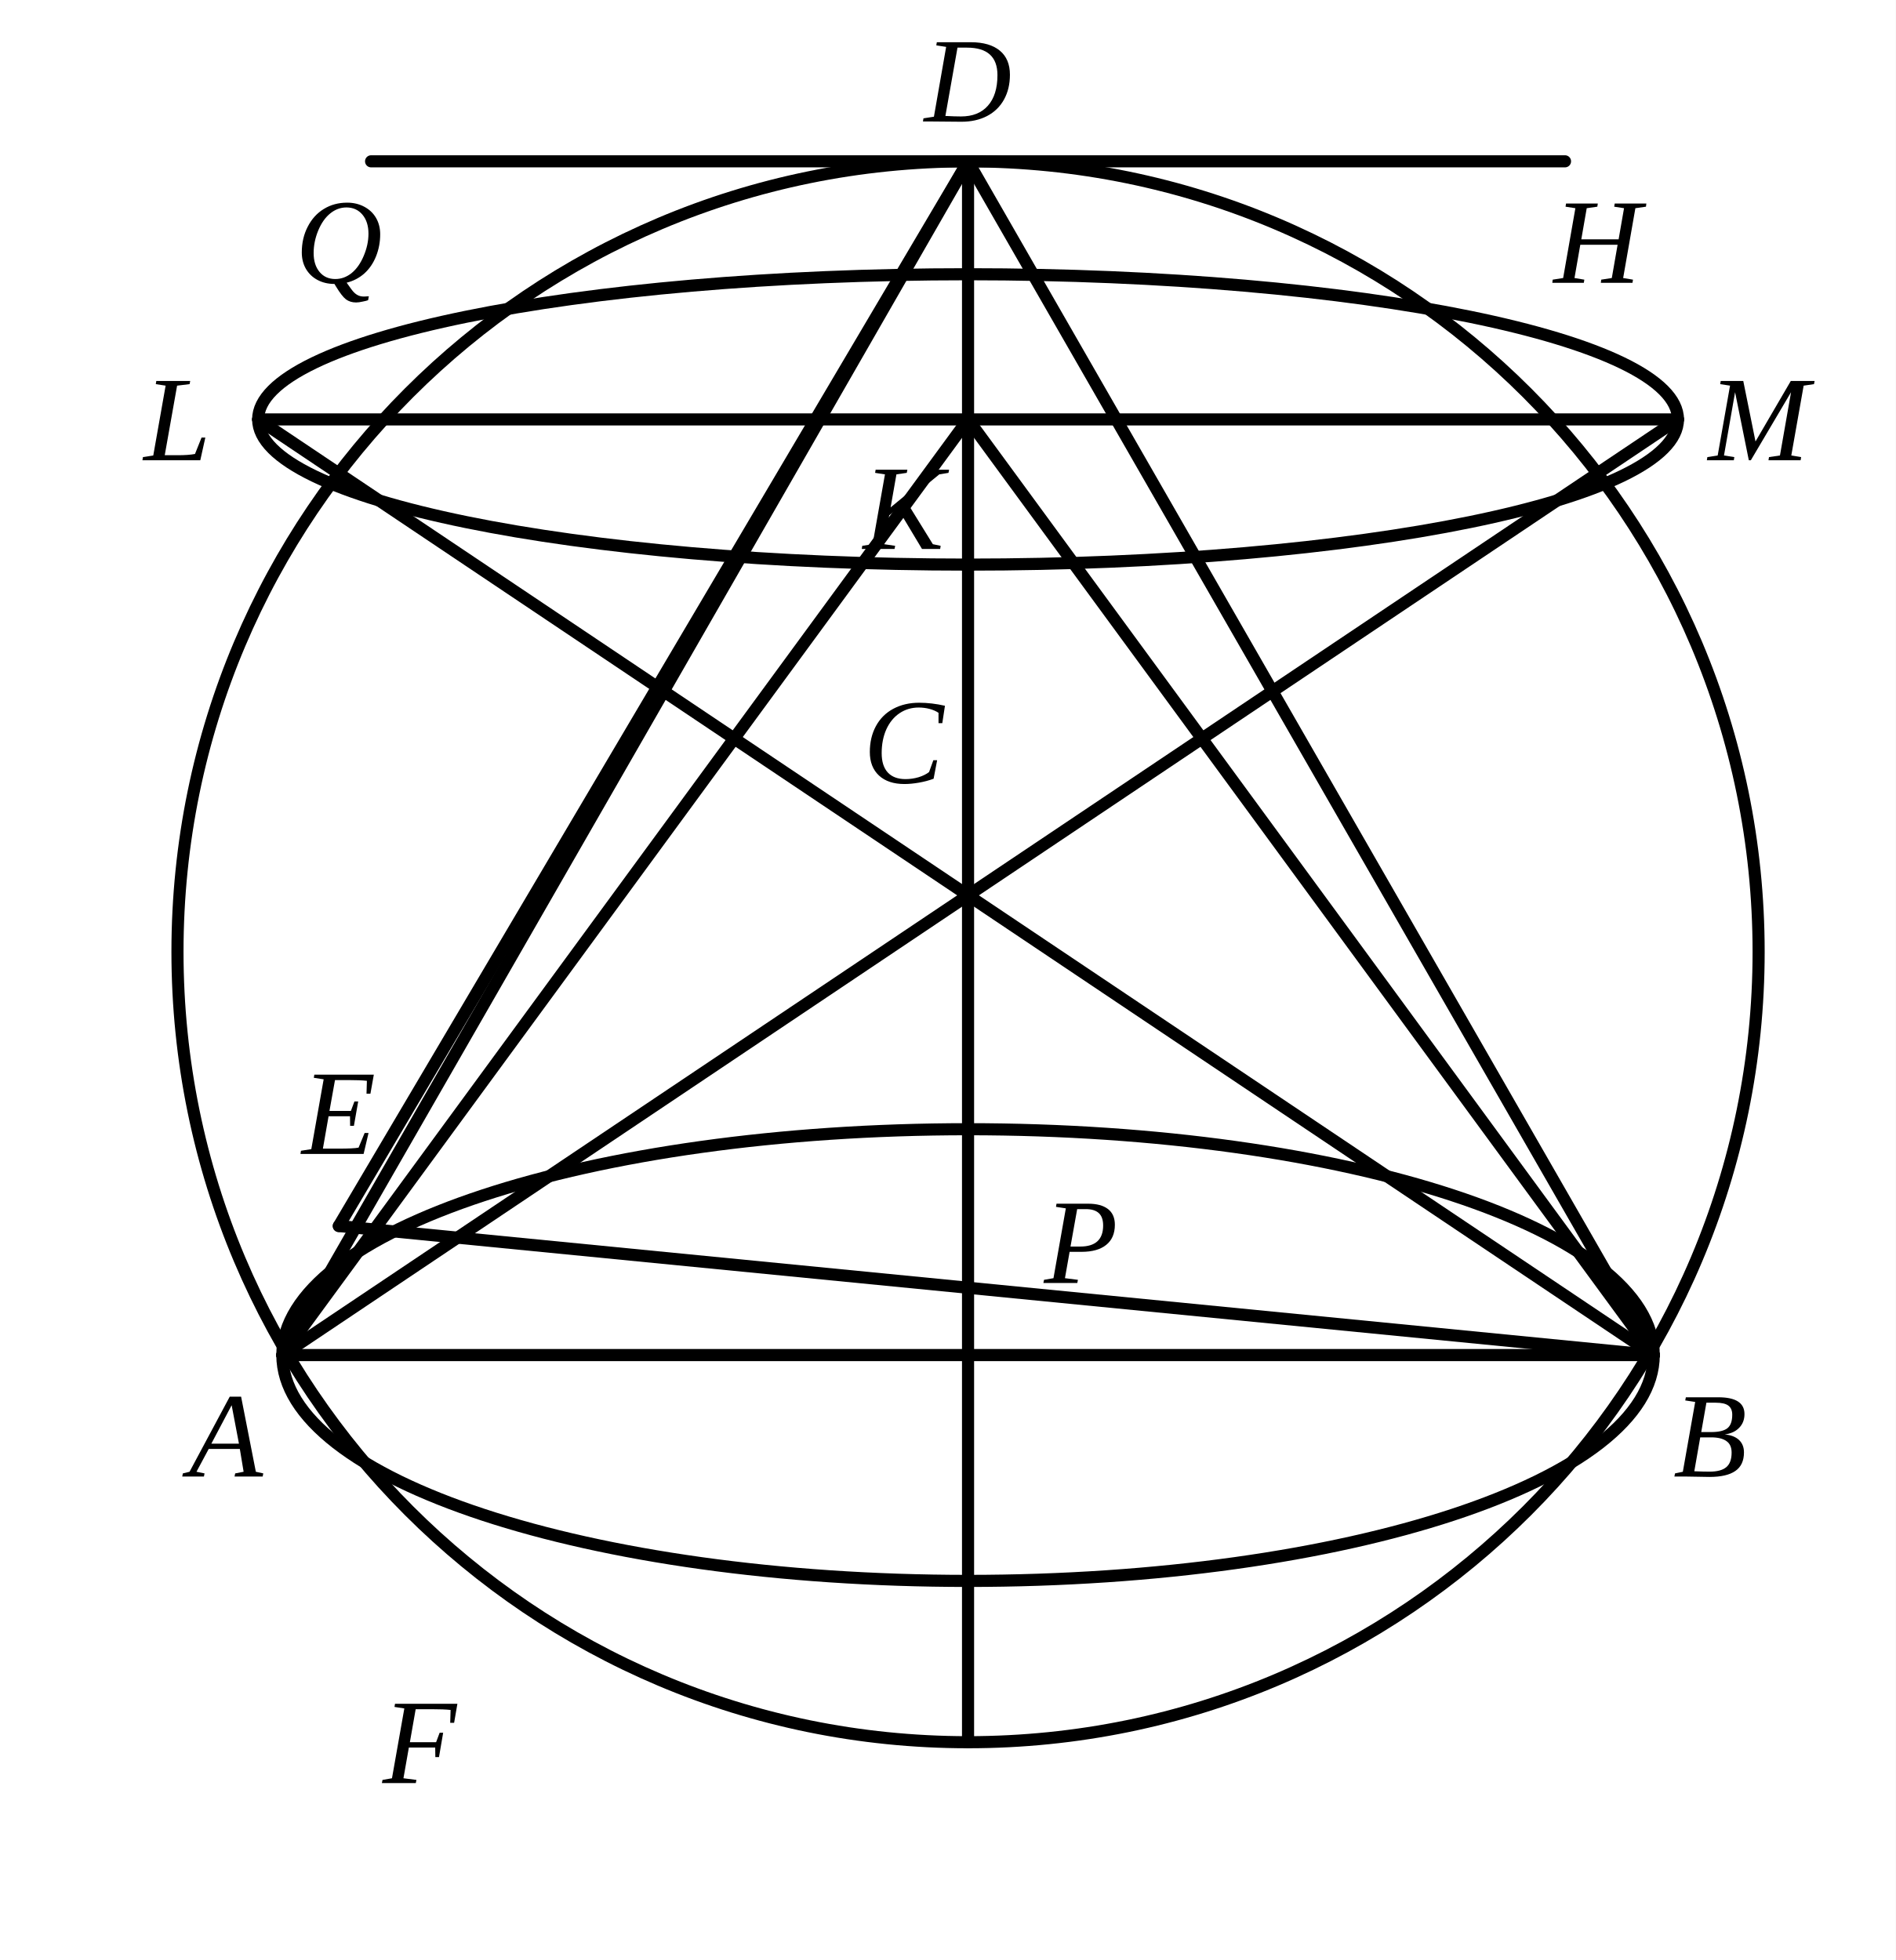
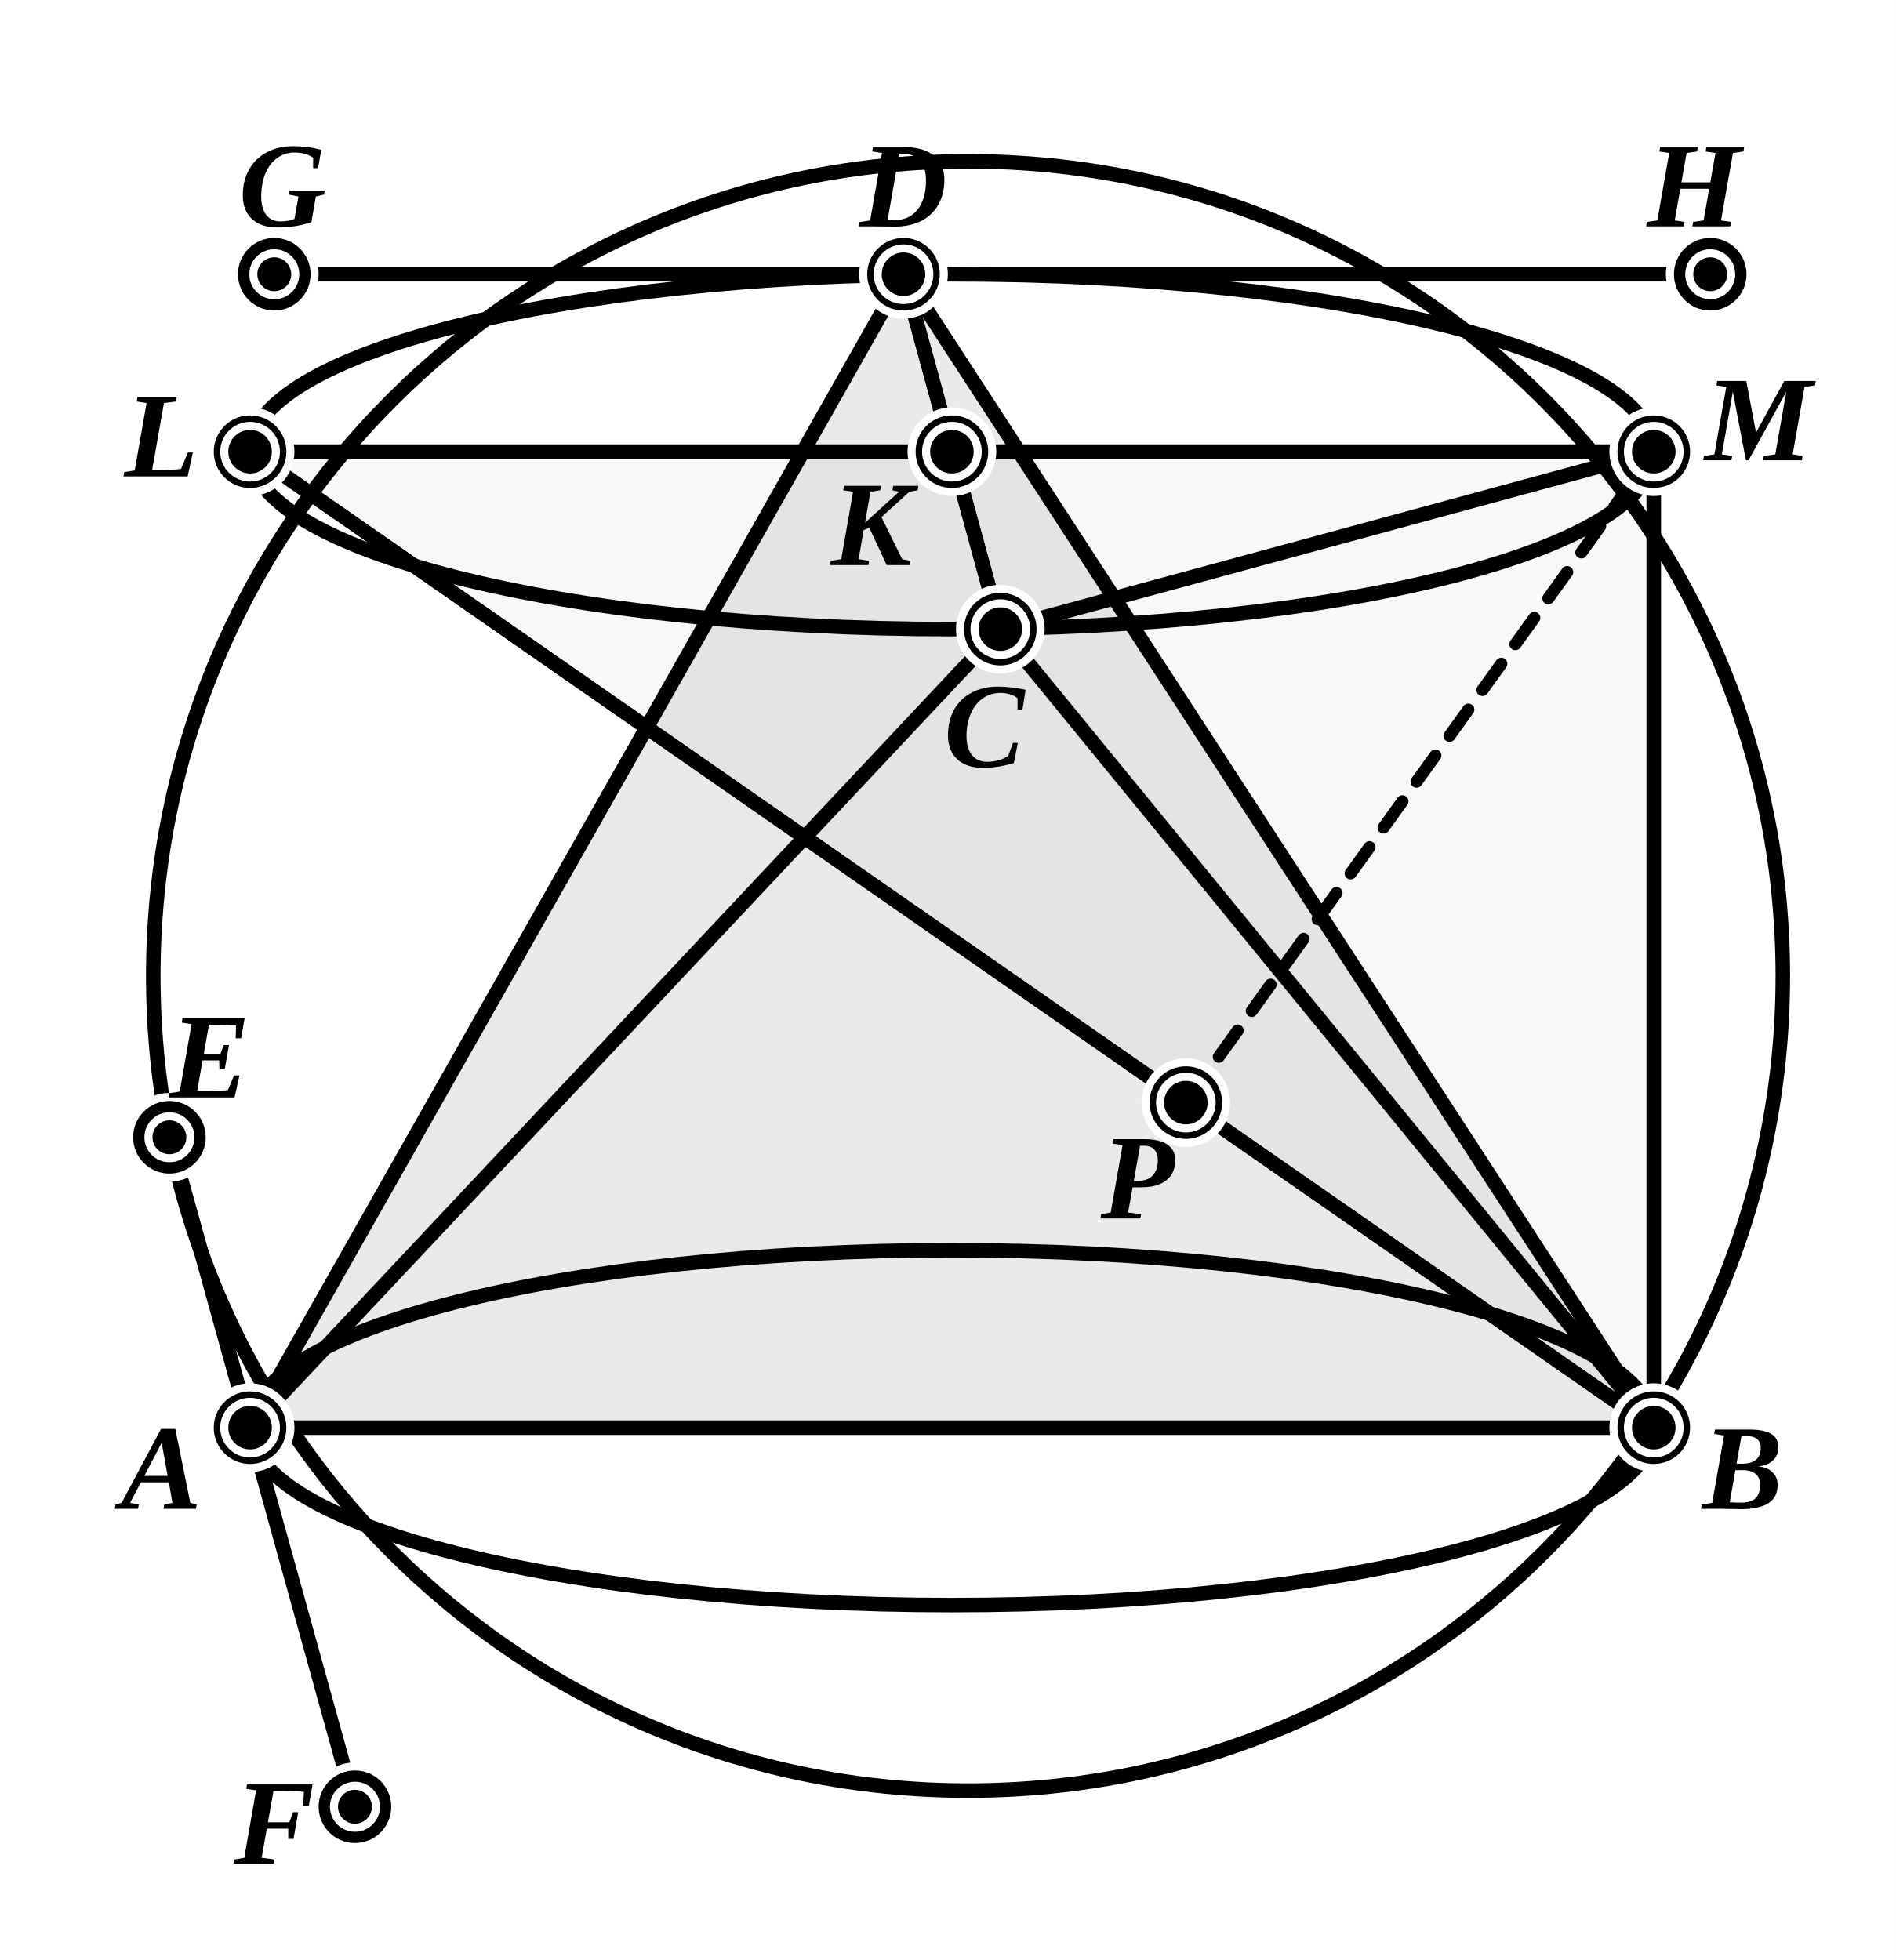
- <svg xmlns="http://www.w3.org/2000/svg" viewBox="0 0 235 243" width="100%" height="100%">
+ <svg xmlns="http://www.w3.org/2000/svg" viewBox="0 0 235 243" width="235" height="243" class="euclid-graphic" data-graphic-id="0477.g1" data-folio="0477" data-graphic="g1" data-proposition="XIII.13.Pappus">
  <style>
-     .bg { fill: #ffffff; }
-     .line { stroke: #000000; stroke-width: 1.5; stroke-linecap: round; stroke-linejoin: round; fill: none; }
-     .dashed { stroke: #000000; stroke-width: 1.3; stroke-dasharray: 4,3; stroke-linecap: round; stroke-linejoin: round; fill: none; }
-     .geom:hover { stroke: #0284c7; stroke-width: 2.5; cursor: pointer; }
-     .label { font-family: "Times New Roman", Times, serif; font-size: 15px; font-style: italic; fill: #000000; text-anchor: middle; dominant-baseline: central; user-select: none; }
-     .label:hover { fill: #0284c7; font-weight: bold; cursor: pointer; }
+     .euclid-graphic {
+       font-family: 'Times New Roman', 'Georgia', serif;
+       font-style: italic;
+       background-color: #ffffff;
+     }
+     .geom-line, .geom-circle {
+       stroke: #000000;
+       stroke-width: 1.8;
+       stroke-linecap: round;
+       stroke-linejoin: round;
+       fill: none;
+       transition: stroke 0.15s, stroke-width 0.15s;
+     }
+     .geom-dashed {
+       stroke: #000000;
+       stroke-width: 1.5;
+       stroke-dasharray: 4,3;
+       stroke-linecap: round;
+       stroke-linejoin: round;
+       fill: none;
+       transition: stroke 0.15s, stroke-width 0.15s;
+     }
+     .geom-polygon {
+       fill: #000000;
+       fill-opacity: 0.03;
+       stroke: none;
+       transition: fill-opacity 0.15s;
+     }
+     .wedge, .angle {
+       fill: #ef4444;
+       fill-opacity: 0.24;
+       stroke: #ef4444;
+       stroke-width: 2;
+       stroke-linejoin: round;
+       transition: opacity 0.12s ease;
+     }
+     .geom-point {
+       fill: #000000;
+       stroke: #ffffff;
+       stroke-width: 1;
+     }
+     .geom-label {
+       font-size: 15px;
+       font-weight: bold;
+       fill: #000000;
+       text-anchor: middle;
+       dominant-baseline: central;
+       user-select: none;
+     }
+     .geom-overlay {
+       opacity: 0;
+       pointer-events: none;
+       transition: opacity 0.12s ease;
+     }
+     [data-ref]:hover, .highlight, .geom-highlight-active {
+       opacity: 1 !important;
+       stroke: #ef4444 !important;
+       stroke-width: 3.5 !important;
+       cursor: pointer;
+     }
+     text[data-ref]:hover, text.highlight, text.geom-highlight-active {
+       fill: #ef4444 !important;
+       stroke: none !important;
+     }
+     .geom-polygon:hover, .geom-polygon.highlight, polygon.geom-highlight-active,
+     path.wedge.geom-highlight-active, path.angle.geom-highlight-active {
+       opacity: 1 !important;
+       fill-opacity: 0.24 !important;
+       fill: #ef4444 !important;
+       stroke: #ef4444 !important;
+       stroke-width: 2.5 !important;
+     }
+     .geom-point:hover, .geom-point.highlight, circle.geom-point.geom-highlight-active {
+       r: 5.0 !important;
+       fill: #ef4444 !important;
+       stroke: #ffffff !important;
+       stroke-width: 1.5 !important;
+     }
  </style>
-   <rect class="bg" width="235" height="243" />
-   <circle class="line geom" cx="120" cy="118" r="98" />
-   <ellipse class="line geom" cx="120" cy="52" rx="88" ry="18" />
-   <ellipse class="line geom" cx="120" cy="168" rx="85" ry="28" />
-   <line class="line geom" x1="46" y1="20" x2="194" y2="20" />
-   <line class="line geom" x1="32" y1="52" x2="208" y2="52" />
-   <line class="line geom" x1="35" y1="168" x2="205" y2="168" />
-   <line class="line geom" x1="120" y1="20" x2="120" y2="216" />
-   <line class="line geom" x1="120" y1="20" x2="35" y2="168" />
-   <line class="line geom" x1="120" y1="20" x2="205" y2="168" />
-   <line class="line geom" x1="120" y1="20" x2="42" y2="152" />
-   <line class="line geom" x1="120" y1="52" x2="35" y2="168" />
-   <line class="line geom" x1="120" y1="52" x2="205" y2="168" />
-   <line class="line geom" x1="32" y1="52" x2="205" y2="168" />
-   <line class="line geom" x1="208" y1="52" x2="35" y2="168" />
-   <line class="line geom" x1="42" y1="152" x2="205" y2="168" />
-   <text class="label" x="42" y="30">Q</text>
-   <text class="label" x="120" y="10">D</text>
-   <text class="label" x="198" y="30">H</text>
-   <text class="label" x="22" y="52">L</text>
-   <text class="label" x="112" y="63">K</text>
-   <text class="label" x="218" y="52">M</text>
-   <text class="label" x="112" y="92">C</text>
-   <text class="label" x="42" y="138">E</text>
-   <text class="label" x="134" y="154">P</text>
-   <text class="label" x="28" y="178">A</text>
-   <text class="label" x="212" y="178">B</text>
-   <text class="label" x="52" y="216">F</text>
+   <rect width="100%" height="100%" fill="#ffffff" />
+   <g id="elements">
+     <circle id="el-cir-LMB" data-ref="( L M B )" data-aliases="( B L M ) | ( A B C D )" data-type="circle" cx="120.0" cy="121.0" r="101.0" class="geom-circle" />
+     <ellipse id="el-cir-LM" data-ref="( L M )" data-aliases="( M L ) | ( L D M C )" data-type="circle" cx="118.0" cy="56.0" rx="87.0" ry="22.0" class="geom-circle" />
+     <ellipse id="el-cir-AB" data-ref="( A B )" data-aliases="( B A )" data-type="circle" cx="118.0" cy="177.0" rx="87.0" ry="22.0" class="geom-circle" />
+   </g>
+   <g id="graphics">
+     <polygon id="el-pyr-ABCD" data-ref="&lt; A B C D &gt;" data-aliases="&lt; B C D A &gt; | &lt; D A B C &gt;" data-type="polygon" points="112.0,34.0 31.0,177.0 205.0,177.0" class="geom-polygon" />
+     <polygon id="el-tri-ACD" data-ref="&lt; A C D &gt;" data-aliases="&lt; C A D &gt; | &lt; D A C &gt; | &lt; A D C &gt;" data-type="polygon" points="31.0,177.0 124.0,78.0 112.0,34.0" class="geom-polygon" />
+     <polygon id="el-tri-ABC" data-ref="&lt; A B C &gt;" data-aliases="&lt; B A C &gt; | &lt; C A B &gt;" data-type="polygon" points="31.0,177.0 205.0,177.0 124.0,78.0" class="geom-polygon" />
+     <polygon id="el-tri-ABD" data-ref="&lt; A B D &gt;" data-aliases="&lt; B A D &gt; | &lt; D A B &gt;" data-type="polygon" points="31.0,177.0 205.0,177.0 112.0,34.0" class="geom-polygon" />
+     <polygon id="el-tri-BCD" data-ref="&lt; B C D &gt;" data-aliases="&lt; C B D &gt; | &lt; D B C &gt;" data-type="polygon" points="205.0,177.0 124.0,78.0 112.0,34.0" class="geom-polygon" />
+     <polygon id="el-tri-LMB" data-ref="&lt; L M B &gt;" data-aliases="&lt; B L M &gt; | &lt; M L B &gt;" data-type="polygon" points="31.0,56.0 205.0,56.0 205.0,177.0" class="geom-polygon" />
+     <line id="el-seg-GH" data-ref="/ G H /" data-aliases="/ H G / | / G D H / | / H D G /" data-type="segment" x1="34.0" y1="34.0" x2="212.0" y2="34.0" class="geom-line" />
+     <line id="el-seg-EF" data-ref="/ E F /" data-aliases="/ F E / | / E A F / | / F A E /" data-type="segment" x1="21.0" y1="141.0" x2="44.0" y2="224.0" class="geom-line" />
+     <line id="el-seg-LM" data-ref="/ L M /" data-aliases="/ M L / | / L K M / | / M K L /" data-type="segment" x1="31.0" y1="56.0" x2="205.0" y2="56.0" class="geom-line" />
+     <line id="el-seg-LK" data-ref="/ L K /" data-aliases="/ K L /" data-type="segment" x1="31.0" y1="56.0" x2="118.0" y2="56.0" class="geom-line" />
+     <line id="el-seg-KM" data-ref="/ K M /" data-aliases="/ M K /" data-type="segment" x1="118.0" y1="56.0" x2="205.0" y2="56.0" class="geom-line" />
+     <line id="el-seg-CD" data-ref="/ C D /" data-aliases="/ D C / | / C K D / | / D K C /" data-type="segment" x1="124.0" y1="78.0" x2="112.0" y2="34.0" class="geom-line" />
+     <line id="el-seg-CK" data-ref="/ C K /" data-aliases="/ K C /" data-type="segment" x1="124.0" y1="78.0" x2="118.0" y2="56.0" class="geom-line" />
+     <line id="el-seg-KD" data-ref="/ K D /" data-aliases="/ D K /" data-type="segment" x1="118.0" y1="56.0" x2="112.0" y2="34.0" class="geom-line" />
+     <line id="el-seg-MC" data-ref="/ M C /" data-aliases="/ C M /" data-type="segment" x1="205.0" y1="56.0" x2="124.0" y2="78.0" class="geom-line" />
+     <line id="el-seg-AB" data-ref="/ A B /" data-aliases="/ B A /" data-type="segment" x1="31.0" y1="177.0" x2="205.0" y2="177.0" class="geom-line" />
+     <line id="el-seg-AC" data-ref="/ A C /" data-aliases="/ C A /" data-type="segment" x1="31.0" y1="177.0" x2="124.0" y2="78.0" class="geom-line" />
+     <line id="el-seg-AD" data-ref="/ A D /" data-aliases="/ D A /" data-type="segment" x1="31.0" y1="177.0" x2="112.0" y2="34.0" class="geom-line" />
+     <line id="el-seg-BC" data-ref="/ B C /" data-aliases="/ C B /" data-type="segment" x1="205.0" y1="177.0" x2="124.0" y2="78.0" class="geom-line" />
+     <line id="el-seg-BD" data-ref="/ B D /" data-aliases="/ D B /" data-type="segment" x1="205.0" y1="177.0" x2="112.0" y2="34.0" class="geom-line" />
+     <line id="el-seg-BL" data-ref="/ B L /" data-aliases="/ L B / | / L P B / | / B P L /" data-type="segment" x1="205.0" y1="177.0" x2="31.0" y2="56.0" class="geom-line" />
+     <line id="el-seg-LP" data-ref="/ L P /" data-aliases="/ P L /" data-type="segment" x1="31.0" y1="56.0" x2="147.0" y2="136.7" class="geom-line" />
+     <line id="el-seg-PB" data-ref="/ P B /" data-aliases="/ B P /" data-type="segment" x1="147.0" y1="136.7" x2="205.0" y2="177.0" class="geom-line" />
+     <line id="el-seg-BM" data-ref="/ B M /" data-aliases="/ M B /" data-type="segment" x1="205.0" y1="177.0" x2="205.0" y2="56.0" class="geom-line" />
+     <line id="el-seg-PM" data-ref="/ P M /" data-aliases="/ M P /" data-type="segment" x1="147.0" y1="136.7" x2="205.0" y2="56.0" class="geom-dashed" />
+     <path id="el-ang-LMB" data-ref="&lt; L M B )" data-aliases="&lt; B M L )" data-type="angle" d="M 205.0,56.0 L 185.0,56.0 L 205.0,76.0 Z" class="wedge angle geom-overlay" />
+   </g>
+   <g id="highlights" style="pointer-events: none;">
+     <circle id="hl-cir-LMB" data-ref="( L M B )" data-aliases="( B L M ) | ( A B C D )" cx="120.0" cy="121.0" r="101.0" class="geom-circle geom-overlay" />
+     <ellipse id="hl-cir-LM" data-ref="( L M )" data-aliases="( M L ) | ( L D M C )" cx="118.0" cy="56.0" rx="87.0" ry="22.0" class="geom-circle geom-overlay" />
+     <ellipse id="hl-cir-AB" data-ref="( A B )" data-aliases="( B A )" cx="118.0" cy="177.0" rx="87.0" ry="22.0" class="geom-circle geom-overlay" />
+     <polygon id="hl-pyr-ABCD" data-ref="&lt; A B C D &gt;" data-aliases="&lt; B C D A &gt; | &lt; D A B C &gt;" points="112.0,34.0 31.0,177.0 205.0,177.0" class="geom-polygon geom-overlay" />
+     <polygon id="hl-tri-ACD" data-ref="&lt; A C D &gt;" data-aliases="&lt; C A D &gt; | &lt; D A C &gt; | &lt; A D C &gt;" points="31.0,177.0 124.0,78.0 112.0,34.0" class="geom-polygon geom-overlay" />
+     <polygon id="hl-tri-ABC" data-ref="&lt; A B C &gt;" data-aliases="&lt; B A C &gt; | &lt; C A B &gt;" points="31.0,177.0 205.0,177.0 124.0,78.0" class="geom-polygon geom-overlay" />
+     <polygon id="hl-tri-ABD" data-ref="&lt; A B D &gt;" data-aliases="&lt; B A D &gt; | &lt; D A B &gt;" points="31.0,177.0 205.0,177.0 112.0,34.0" class="geom-polygon geom-overlay" />
+     <polygon id="hl-tri-BCD" data-ref="&lt; B C D &gt;" data-aliases="&lt; C B D &gt; | &lt; D B C &gt;" points="205.0,177.0 124.0,78.0 112.0,34.0" class="geom-polygon geom-overlay" />
+     <polygon id="hl-tri-LMB" data-ref="&lt; L M B &gt;" data-aliases="&lt; B L M &gt; | &lt; M L B &gt;" points="31.0,56.0 205.0,56.0 205.0,177.0" class="geom-polygon geom-overlay" />
+     <line id="hl-seg-GH" data-ref="/ G H /" data-aliases="/ H G / | / G D H / | / H D G /" x1="34.0" y1="34.0" x2="212.0" y2="34.0" class="geom-line geom-overlay" />
+     <line id="hl-seg-EF" data-ref="/ E F /" data-aliases="/ F E / | / E A F / | / F A E /" x1="21.0" y1="141.0" x2="44.0" y2="224.0" class="geom-line geom-overlay" />
+     <line id="hl-seg-LM" data-ref="/ L M /" data-aliases="/ M L / | / L K M / | / M K L /" x1="31.0" y1="56.0" x2="205.0" y2="56.0" class="geom-line geom-overlay" />
+     <line id="hl-seg-LK" data-ref="/ L K /" data-aliases="/ K L /" x1="31.0" y1="56.0" x2="118.0" y2="56.0" class="geom-line geom-overlay" />
+     <line id="hl-seg-KM" data-ref="/ K M /" data-aliases="/ M K /" x1="118.0" y1="56.0" x2="205.0" y2="56.0" class="geom-line geom-overlay" />
+     <line id="hl-seg-CD" data-ref="/ C D /" data-aliases="/ D C / | / C K D / | / D K C /" x1="124.0" y1="78.0" x2="112.0" y2="34.0" class="geom-line geom-overlay" />
+     <line id="hl-seg-CK" data-ref="/ C K /" data-aliases="/ K C /" x1="124.0" y1="78.0" x2="118.0" y2="56.0" class="geom-line geom-overlay" />
+     <line id="hl-seg-KD" data-ref="/ K D /" data-aliases="/ D K /" x1="118.0" y1="56.0" x2="112.0" y2="34.0" class="geom-line geom-overlay" />
+     <line id="hl-seg-MC" data-ref="/ M C /" data-aliases="/ C M /" x1="205.0" y1="56.0" x2="124.0" y2="78.0" class="geom-line geom-overlay" />
+     <line id="hl-seg-AB" data-ref="/ A B /" data-aliases="/ B A /" x1="31.0" y1="177.0" x2="205.0" y2="177.0" class="geom-line geom-overlay" />
+     <line id="hl-seg-AC" data-ref="/ A C /" data-aliases="/ C A /" x1="31.0" y1="177.0" x2="124.0" y2="78.0" class="geom-line geom-overlay" />
+     <line id="hl-seg-AD" data-ref="/ A D /" data-aliases="/ D A /" x1="31.0" y1="177.0" x2="112.0" y2="34.0" class="geom-line geom-overlay" />
+     <line id="hl-seg-BC" data-ref="/ B C /" data-aliases="/ C B /" x1="205.0" y1="177.0" x2="124.0" y2="78.0" class="geom-line geom-overlay" />
+     <line id="hl-seg-BD" data-ref="/ B D /" data-aliases="/ D B /" x1="205.0" y1="177.0" x2="112.0" y2="34.0" class="geom-line geom-overlay" />
+     <line id="hl-seg-BL" data-ref="/ B L /" data-aliases="/ L B / | / L P B / | / B P L /" x1="205.0" y1="177.0" x2="31.0" y2="56.0" class="geom-line geom-overlay" />
+     <line id="hl-seg-LP" data-ref="/ L P /" data-aliases="/ P L /" x1="31.0" y1="56.0" x2="147.0" y2="136.7" class="geom-line geom-overlay" />
+     <line id="hl-seg-PB" data-ref="/ P B /" data-aliases="/ B P /" x1="147.0" y1="136.7" x2="205.0" y2="177.0" class="geom-line geom-overlay" />
+     <line id="hl-seg-BM" data-ref="/ B M /" data-aliases="/ M B /" x1="205.0" y1="177.0" x2="205.0" y2="56.0" class="geom-line geom-overlay" />
+     <line id="hl-seg-PM" data-ref="/ P M /" data-aliases="/ M P /" x1="147.0" y1="136.7" x2="205.0" y2="56.0" class="geom-line geom-overlay" />
+     <path id="hl-ang-LMB" data-ref="&lt; L M B )" data-aliases="&lt; B M L )" d="M 205.0,56.0 L 185.0,56.0 L 205.0,76.0 Z" class="wedge angle geom-overlay" />
+     <circle id="hl-pt-A" class="geom-highlight geom-point" data-ref="A" cx="31.0" cy="177.0" r="5" />
+     <circle id="hl-pt-B" class="geom-highlight geom-point" data-ref="B" cx="205.0" cy="177.0" r="5" />
+     <circle id="hl-pt-C" class="geom-highlight geom-point" data-ref="C" cx="124.0" cy="78.0" r="5" />
+     <circle id="hl-pt-D" class="geom-highlight geom-point" data-ref="D" cx="112.0" cy="34.0" r="5" />
+     <circle id="hl-pt-E" class="geom-highlight geom-point" data-ref="E" cx="21.0" cy="141.0" r="5" />
+     <circle id="hl-pt-F" class="geom-highlight geom-point" data-ref="F" cx="44.0" cy="224.0" r="5" />
+     <circle id="hl-pt-G" class="geom-highlight geom-point" data-ref="G" cx="34.0" cy="34.0" r="5" />
+     <circle id="hl-pt-H" class="geom-highlight geom-point" data-ref="H" cx="212.0" cy="34.0" r="5" />
+     <circle id="hl-pt-K" class="geom-highlight geom-point" data-ref="K" cx="118.0" cy="56.0" r="5" />
+     <circle id="hl-pt-L" class="geom-highlight geom-point" data-ref="L" cx="31.0" cy="56.0" r="5" />
+     <circle id="hl-pt-M" class="geom-highlight geom-point" data-ref="M" cx="205.0" cy="56.0" r="5" />
+     <circle id="hl-pt-P" class="geom-highlight geom-point" data-ref="P" cx="147.0" cy="136.7" r="5" />
+   </g>
+   <g id="points">
+     <circle id="el-pt-A" data-ref="A" data-type="point" cx="31.0" cy="177.0" r="3.2" class="geom-point" />
+     <circle id="el-pt-B" data-ref="B" data-type="point" cx="205.0" cy="177.0" r="3.2" class="geom-point" />
+     <circle id="el-pt-C" data-ref="C" data-type="point" cx="124.0" cy="78.0" r="3.2" class="geom-point" />
+     <circle id="el-pt-D" data-ref="D" data-type="point" cx="112.0" cy="34.0" r="3.2" class="geom-point" />
+     <circle id="el-pt-E" data-ref="E" data-type="point" cx="21.0" cy="141.0" r="2.6" class="geom-point" />
+     <circle id="el-pt-F" data-ref="F" data-type="point" cx="44.0" cy="224.0" r="2.6" class="geom-point" />
+     <circle id="el-pt-G" data-ref="G" data-type="point" cx="34.0" cy="34.0" r="2.6" class="geom-point" />
+     <circle id="el-pt-H" data-ref="H" data-type="point" cx="212.0" cy="34.0" r="2.6" class="geom-point" />
+     <circle id="el-pt-K" data-ref="K" data-type="point" cx="118.0" cy="56.0" r="3.2" class="geom-point" />
+     <circle id="el-pt-L" data-ref="L" data-type="point" cx="31.0" cy="56.0" r="3.2" class="geom-point" />
+     <circle id="el-pt-M" data-ref="M" data-type="point" cx="205.0" cy="56.0" r="3.2" class="geom-point" />
+     <circle id="el-pt-P" data-ref="P" data-type="point" cx="147.0" cy="136.7" r="3.2" class="geom-point" />
+   </g>
+   <g id="labels">
+     <text id="lbl-G" data-ref="G" x="35.0" y="23.0" class="geom-label">G</text>
+     <text id="lbl-D" data-ref="D" x="112.0" y="23.0" class="geom-label">D</text>
+     <text id="lbl-H" data-ref="H" x="210.0" y="23.0" class="geom-label">H</text>
+     <text id="lbl-L" data-ref="L" x="20.0" y="54.0" class="geom-label">L</text>
+     <text id="lbl-K" data-ref="K" x="108.0" y="65.0" class="geom-label">K</text>
+     <text id="lbl-M" data-ref="M" x="218.0" y="52.0" class="geom-label">M</text>
+     <text id="lbl-C" data-ref="C" x="122.0" y="90.0" class="geom-label">C</text>
+     <text id="lbl-E" data-ref="E" x="26.0" y="131.0" class="geom-label">E</text>
+     <text id="lbl-P" data-ref="P" x="141.0" y="146.0" class="geom-label">P</text>
+     <text id="lbl-A" data-ref="A" x="20.0" y="182.0" class="geom-label">A</text>
+     <text id="lbl-B" data-ref="B" x="216.0" y="182.0" class="geom-label">B</text>
+     <text id="lbl-F" data-ref="F" x="34.0" y="226.0" class="geom-label">F</text>
+   </g>
</svg>
